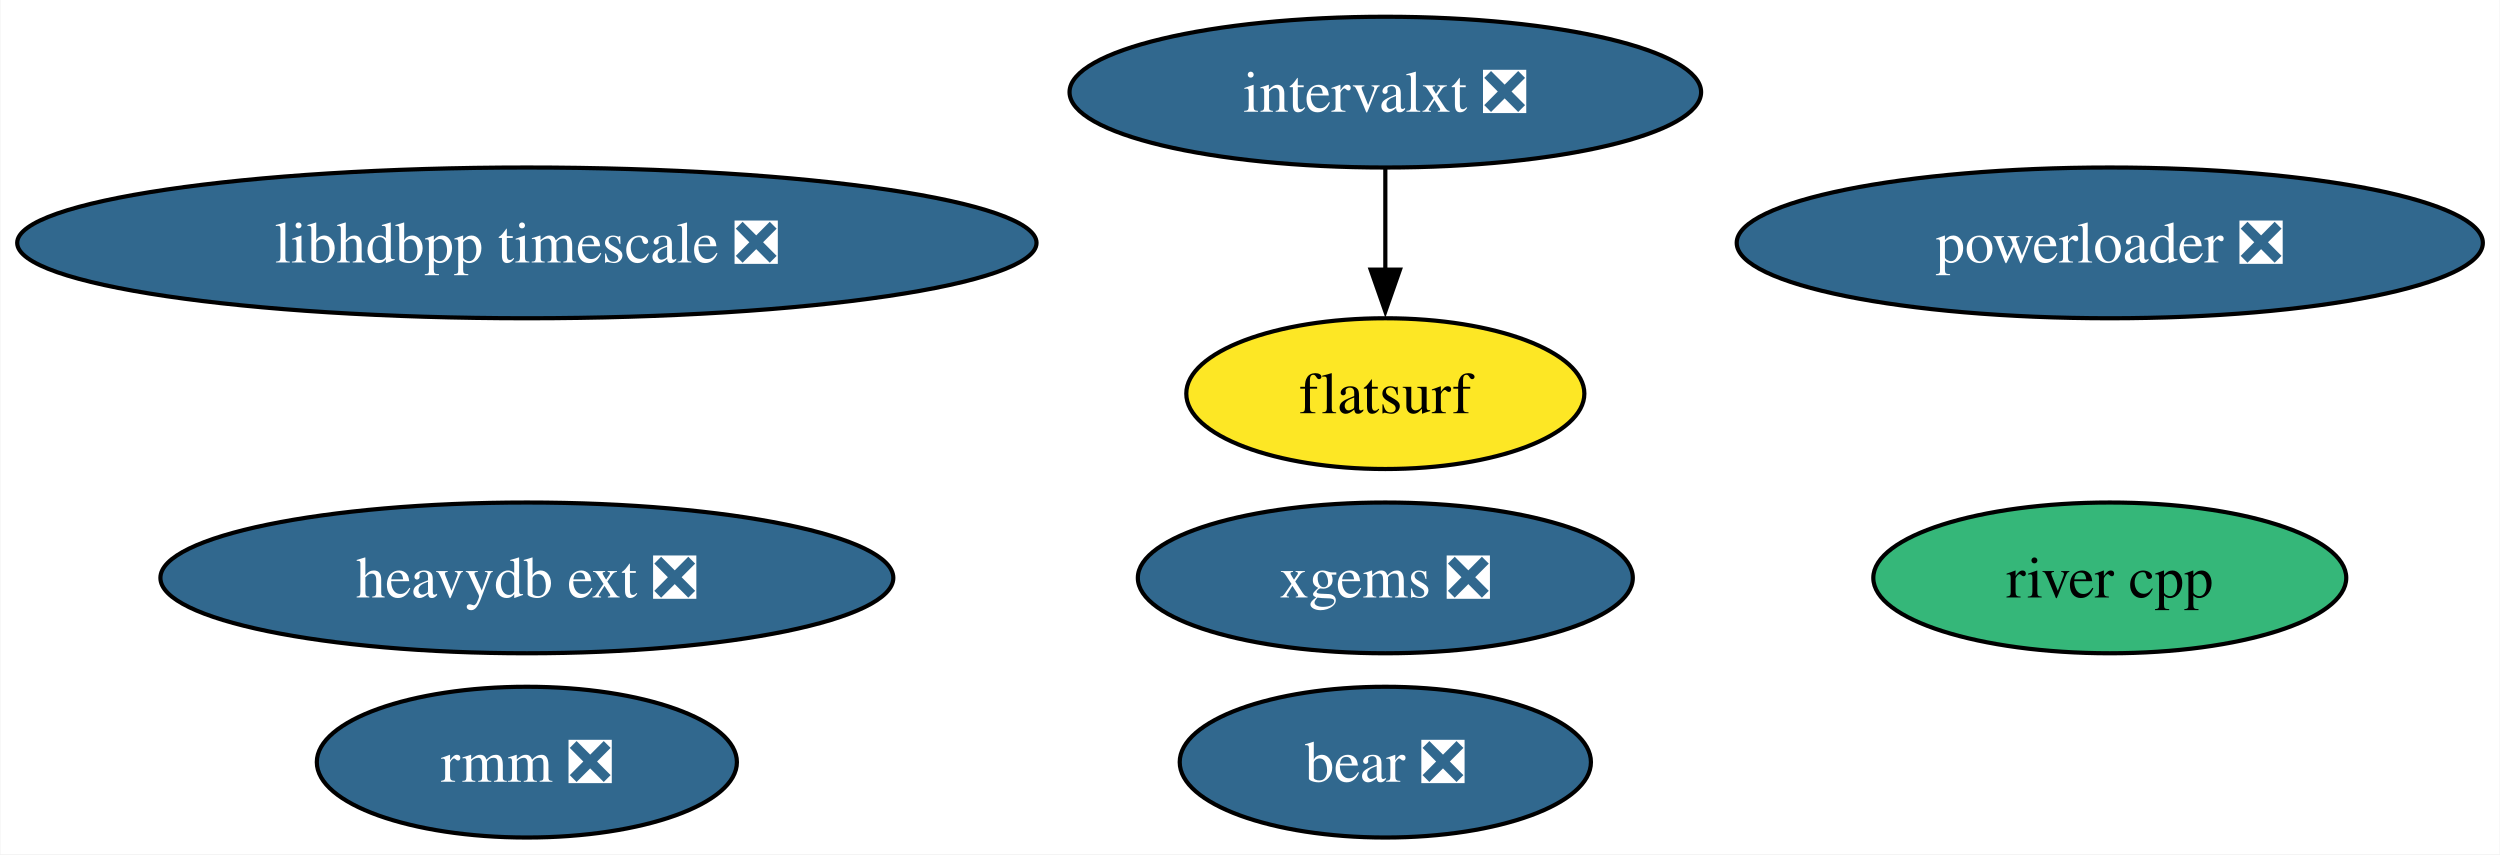
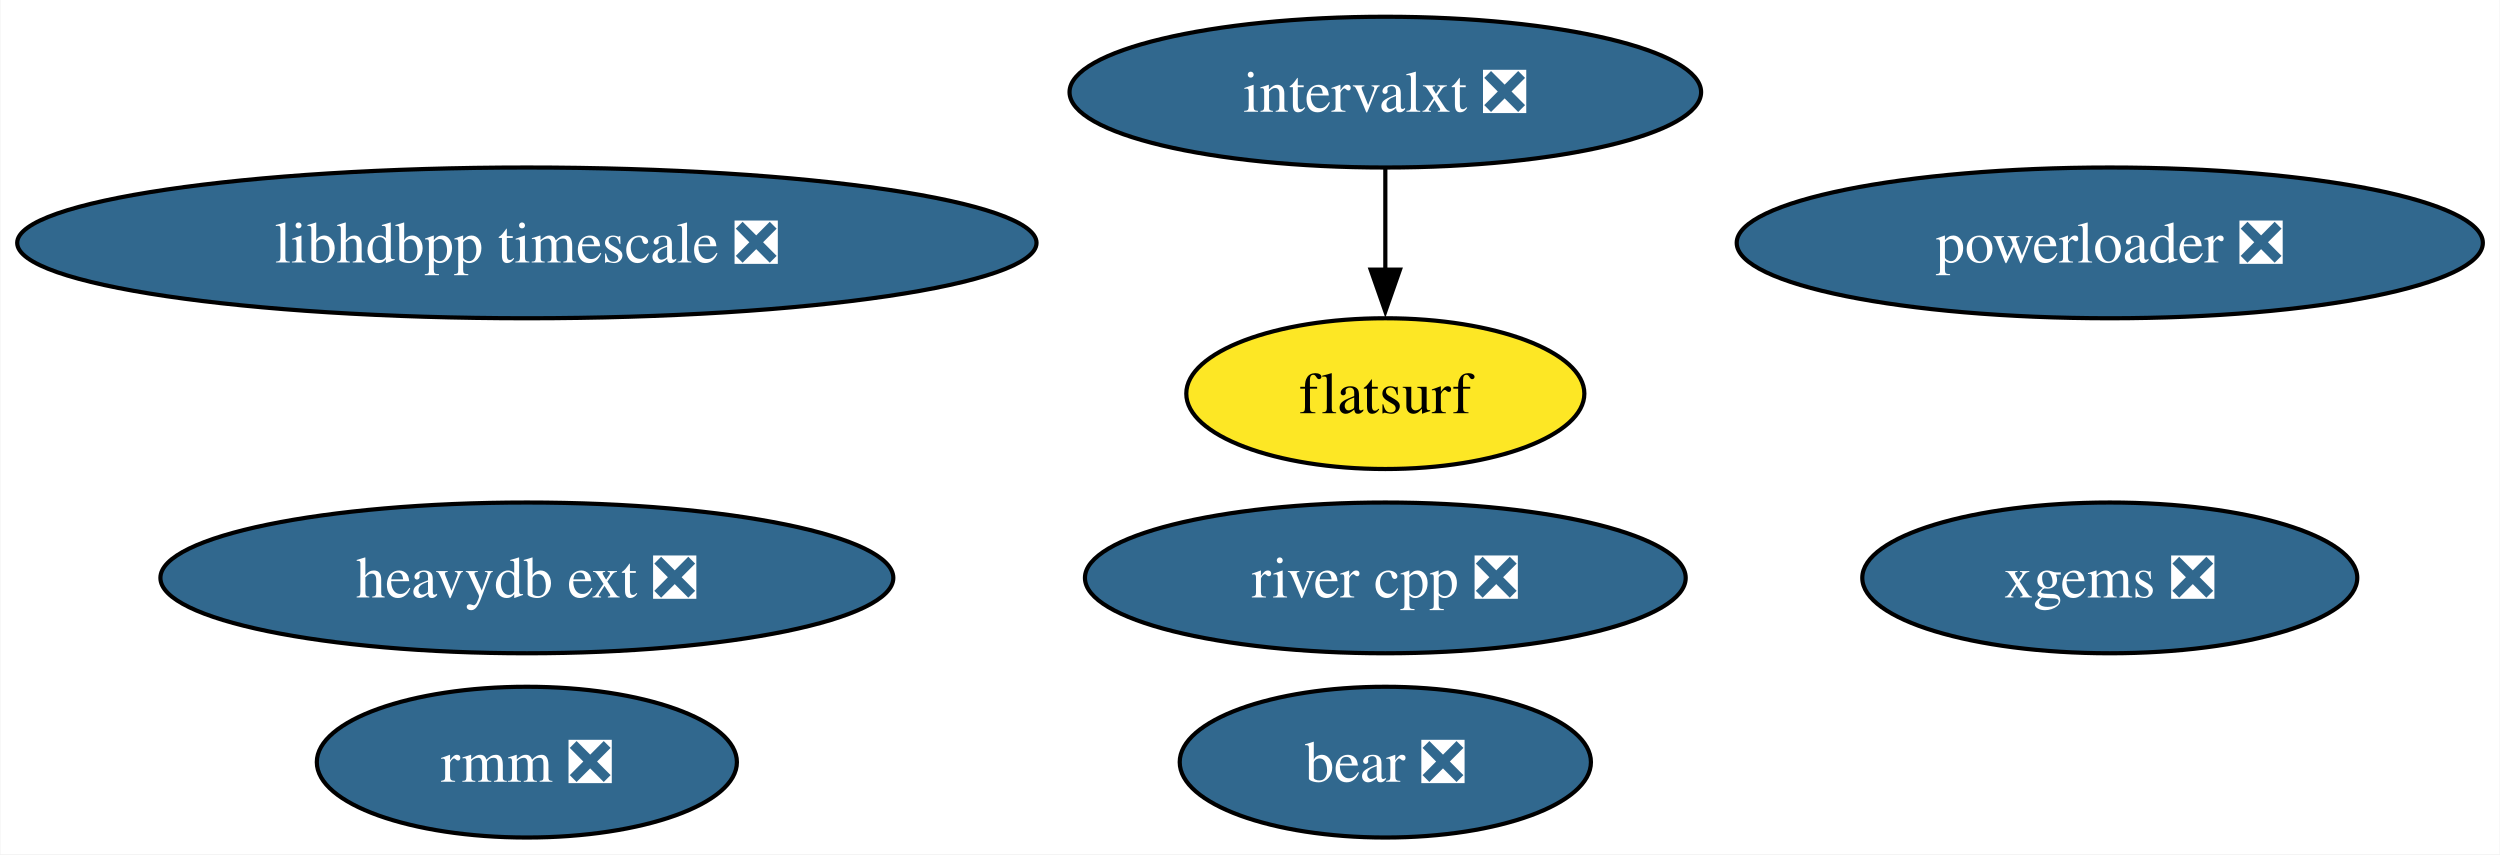
<svg xmlns="http://www.w3.org/2000/svg" xmlns:xlink="http://www.w3.org/1999/xlink" width="597pt" height="204pt" viewBox="0.00 0.00 596.79 204.00">
  <g id="graph0" class="graph" transform="scale(1 1) rotate(0) translate(4 200)">
    <polygon fill="white" stroke="none" points="-4,4 -4,-200 592.79,-200 592.79,4 -4,4" />
    <g id="node1" class="node">
      <g id="a_node1">
        <a xlink:href="https://github.com/conda-forge/xgems-feedstock/pull/24" xlink:title="xgems ❎">
-           <ellipse fill="#31688e" stroke="black" cx="326.71" cy="-62" rx="59.1" ry="18" />
-           <text text-anchor="middle" x="326.71" y="-57.33" font-family="Times,serif" font-size="14.00" fill="white">xgems ❎</text>
+           <ellipse fill="#31688e" stroke="black" cx="499.71" cy="-62" rx="59.1" ry="18" />
+           <text text-anchor="middle" x="499.71" y="-57.33" font-family="Times,serif" font-size="14.00" fill="white">xgems ❎</text>
        </a>
      </g>
    </g>
    <g id="node2" class="node">
      <g id="a_node2">
        <a xlink:href="https://github.com/conda-forge/intervalxt-feedstock/pull/14" xlink:title="intervalxt ❎">
          <ellipse fill="#31688e" stroke="black" cx="326.71" cy="-178" rx="75.41" ry="18" />
          <text text-anchor="middle" x="326.71" y="-173.32" font-family="Times,serif" font-size="14.00" fill="white">intervalxt ❎</text>
        </a>
      </g>
    </g>
    <g id="node3" class="node">
      <g id="a_node3">
        <a xlink:href="https://github.com/conda-forge/flatsurf-feedstock" xlink:title="flatsurf">
          <ellipse fill="#fde725" stroke="black" cx="326.71" cy="-106" rx="47.53" ry="18" />
          <text text-anchor="middle" x="326.71" y="-101.33" font-family="Times,serif" font-size="14.00">flatsurf</text>
        </a>
      </g>
    </g>
    <g id="edge1" class="edge">
      <path fill="none" stroke="black" d="M326.71,-159.7C326.71,-152.41 326.71,-143.73 326.71,-135.54" />
      <polygon fill="black" stroke="black" points="330.21,-135.62 326.71,-125.62 323.21,-135.62 330.21,-135.62" />
    </g>
    <g id="node4" class="node">
      <g id="a_node4">
        <a xlink:href="https://github.com/conda-forge/bear-feedstock/pull/37" xlink:title="bear ❎">
          <ellipse fill="#31688e" stroke="black" cx="326.71" cy="-18" rx="49.1" ry="18" />
          <text text-anchor="middle" x="326.71" y="-13.32" font-family="Times,serif" font-size="14.00" fill="white">bear ❎</text>
        </a>
      </g>
    </g>
    <g id="node5" class="node">
      <g id="a_node5">
        <a xlink:href="https://github.com/conda-forge/rmm-feedstock/pull/28" xlink:title="rmm ❎">
          <ellipse fill="#31688e" stroke="black" cx="121.71" cy="-18" rx="50.16" ry="18" />
          <text text-anchor="middle" x="121.71" y="-13.32" font-family="Times,serif" font-size="14.00" fill="white">rmm ❎</text>
        </a>
      </g>
    </g>
    <g id="node6" class="node">
      <g id="a_node6">
-         <a xlink:href="https://github.com/conda-forge/river-cpp-feedstock" xlink:title="river cpp">
-           <ellipse fill="#35b779" stroke="black" cx="499.71" cy="-62" rx="56.47" ry="18" />
-           <text text-anchor="middle" x="499.71" y="-57.33" font-family="Times,serif" font-size="14.00">river cpp</text>
+         <a xlink:href="https://github.com/conda-forge/river-cpp-feedstock/pull/23" xlink:title="river cpp ❎">
+           <ellipse fill="#31688e" stroke="black" cx="326.71" cy="-62" rx="71.73" ry="18" />
+           <text text-anchor="middle" x="326.71" y="-57.33" font-family="Times,serif" font-size="14.00" fill="white">river cpp ❎</text>
        </a>
      </g>
    </g>
    <g id="node7" class="node">
      <g id="a_node7">
        <a xlink:href="https://github.com/conda-forge/heavydb-ext-feedstock/pull/48" xlink:title="heavydb ext ❎">
          <ellipse fill="#31688e" stroke="black" cx="121.71" cy="-62" rx="87.51" ry="18" />
          <text text-anchor="middle" x="121.71" y="-57.33" font-family="Times,serif" font-size="14.00" fill="white">heavydb ext ❎</text>
        </a>
      </g>
    </g>
    <g id="node8" class="node">
      <g id="a_node8">
        <a xlink:href="https://github.com/conda-forge/powerloader-feedstock/pull/27" xlink:title="powerloader ❎">
          <ellipse fill="#31688e" stroke="black" cx="499.71" cy="-142" rx="89.09" ry="18" />
          <text text-anchor="middle" x="499.71" y="-137.32" font-family="Times,serif" font-size="14.00" fill="white">powerloader ❎</text>
        </a>
      </g>
    </g>
    <g id="node9" class="node">
      <g id="a_node9">
        <a xlink:href="https://github.com/conda-forge/libhdbpp-timescale-feedstock/pull/6" xlink:title="libhdbpp timescale ❎">
          <ellipse fill="#31688e" stroke="black" cx="121.71" cy="-142" rx="121.71" ry="18" />
          <text text-anchor="middle" x="121.71" y="-137.32" font-family="Times,serif" font-size="14.00" fill="white">libhdbpp timescale ❎</text>
        </a>
      </g>
    </g>
  </g>
</svg>
